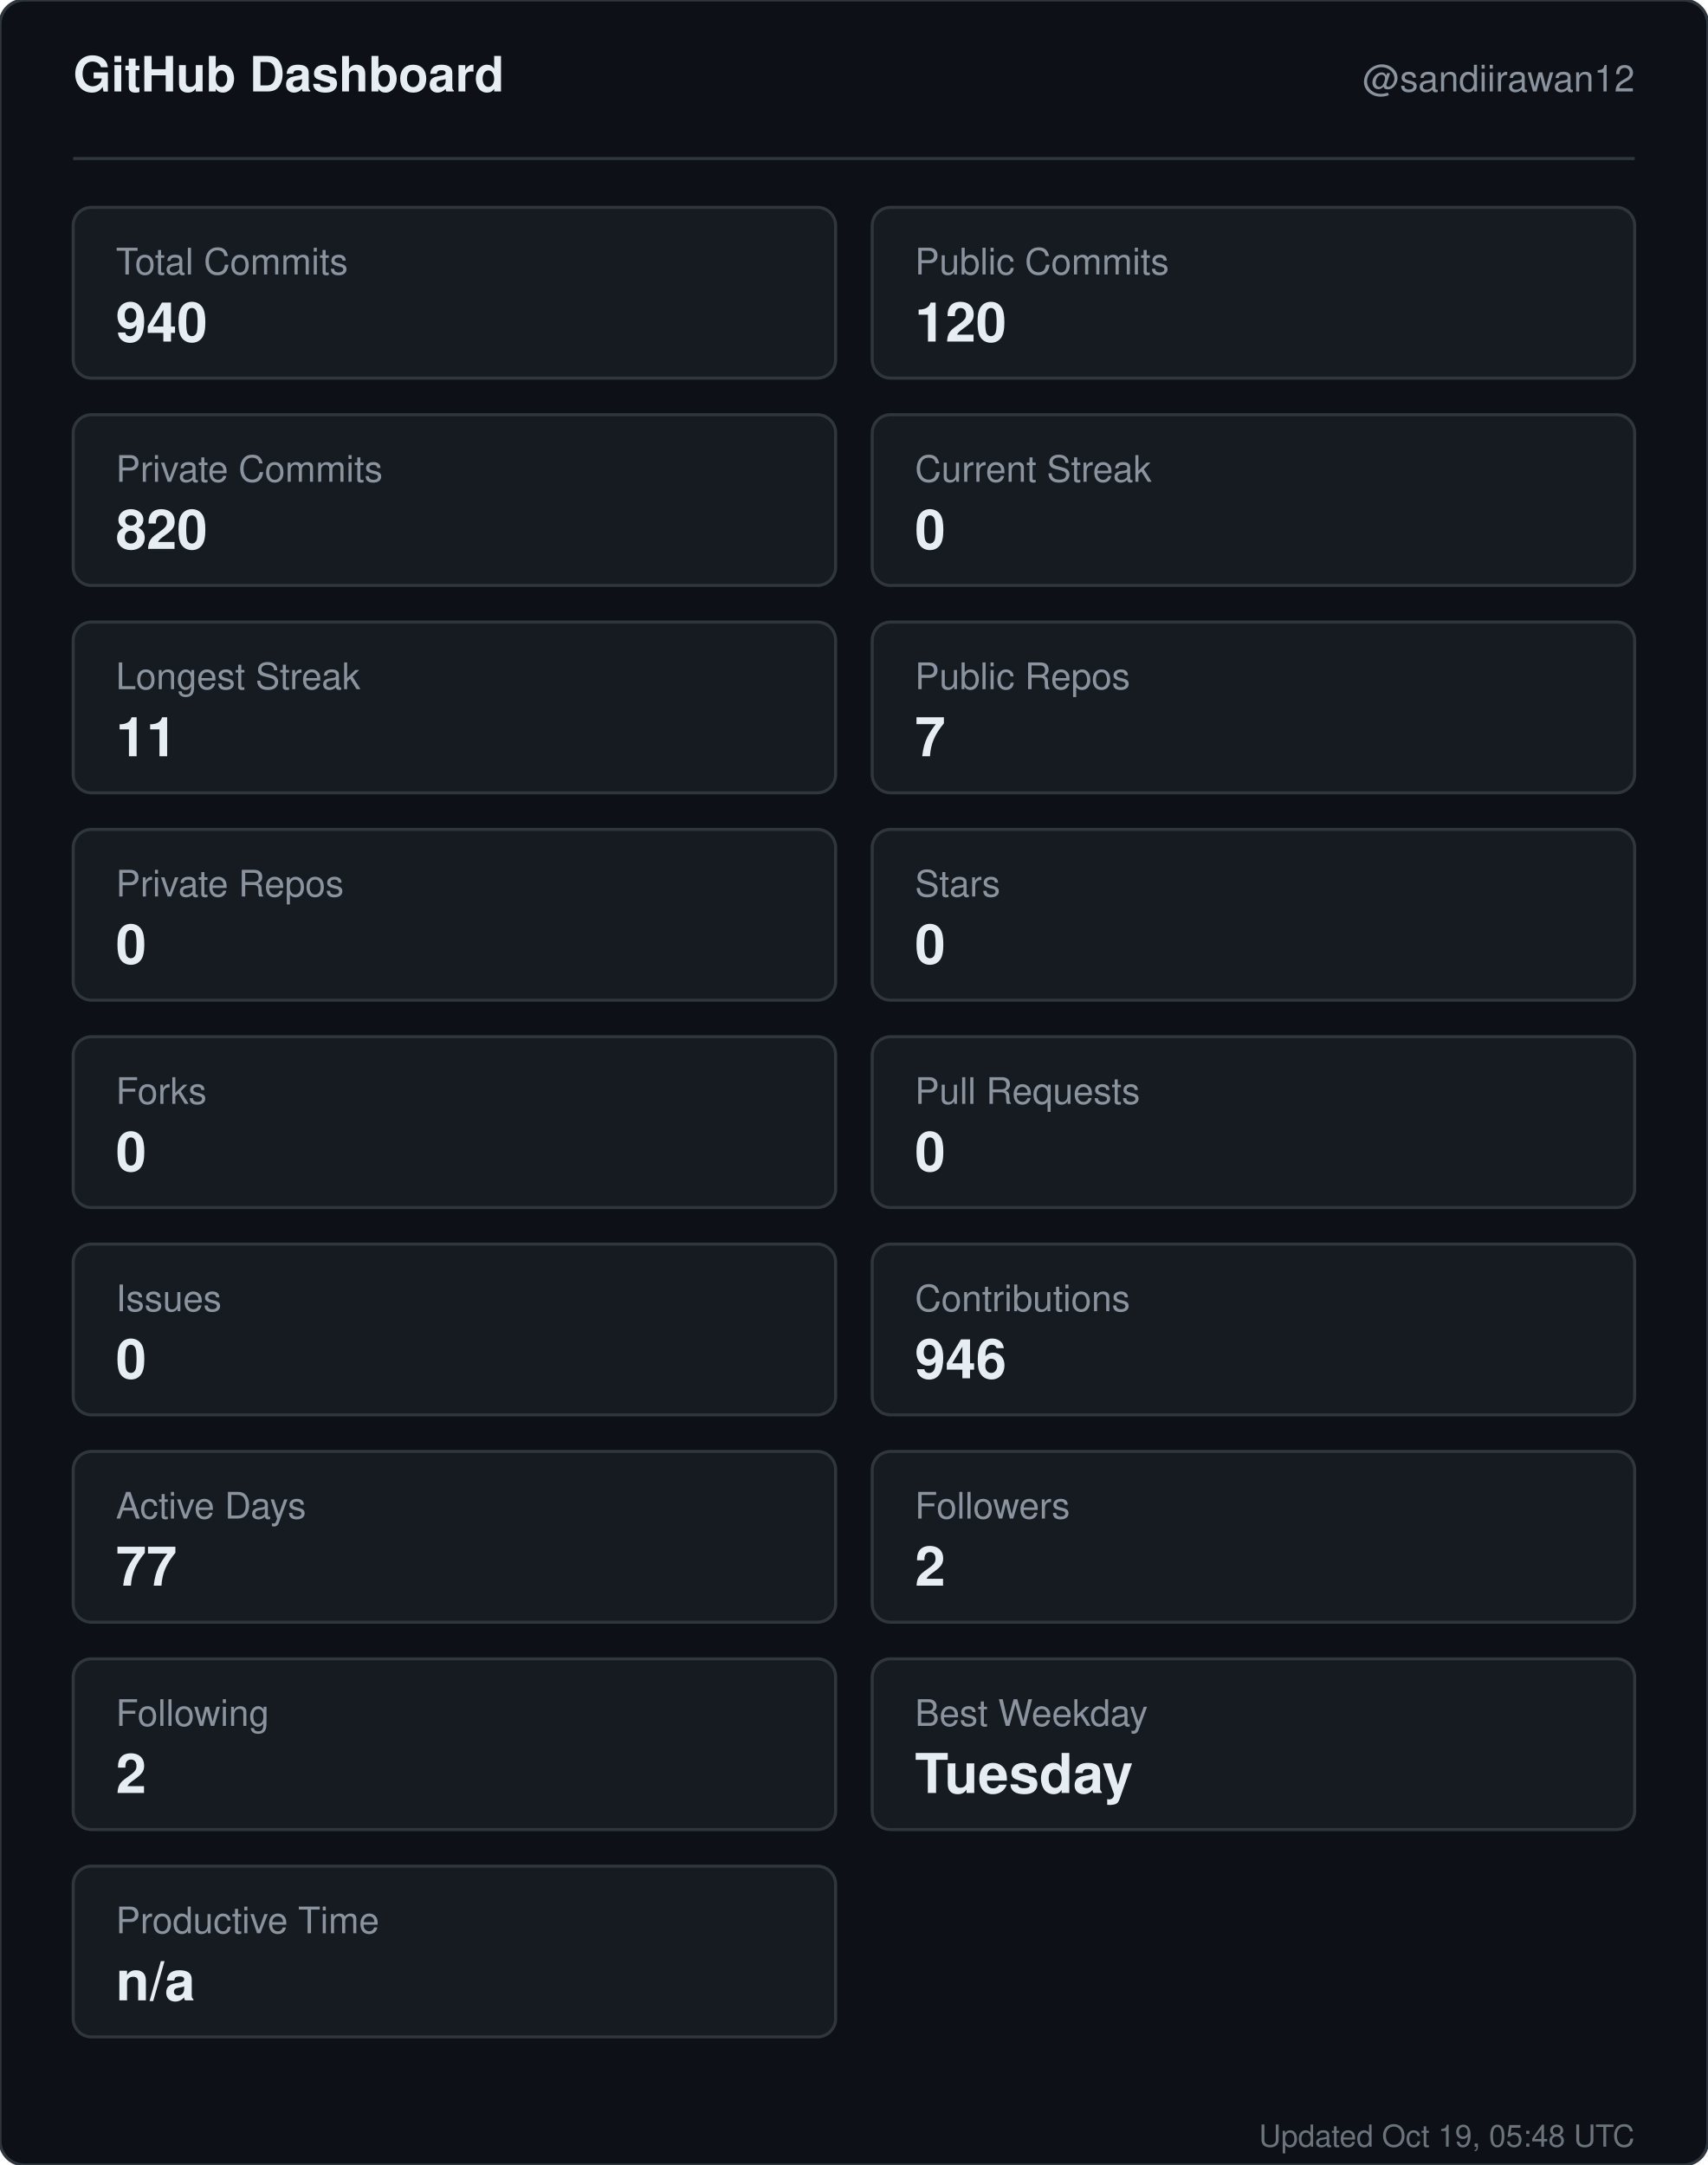
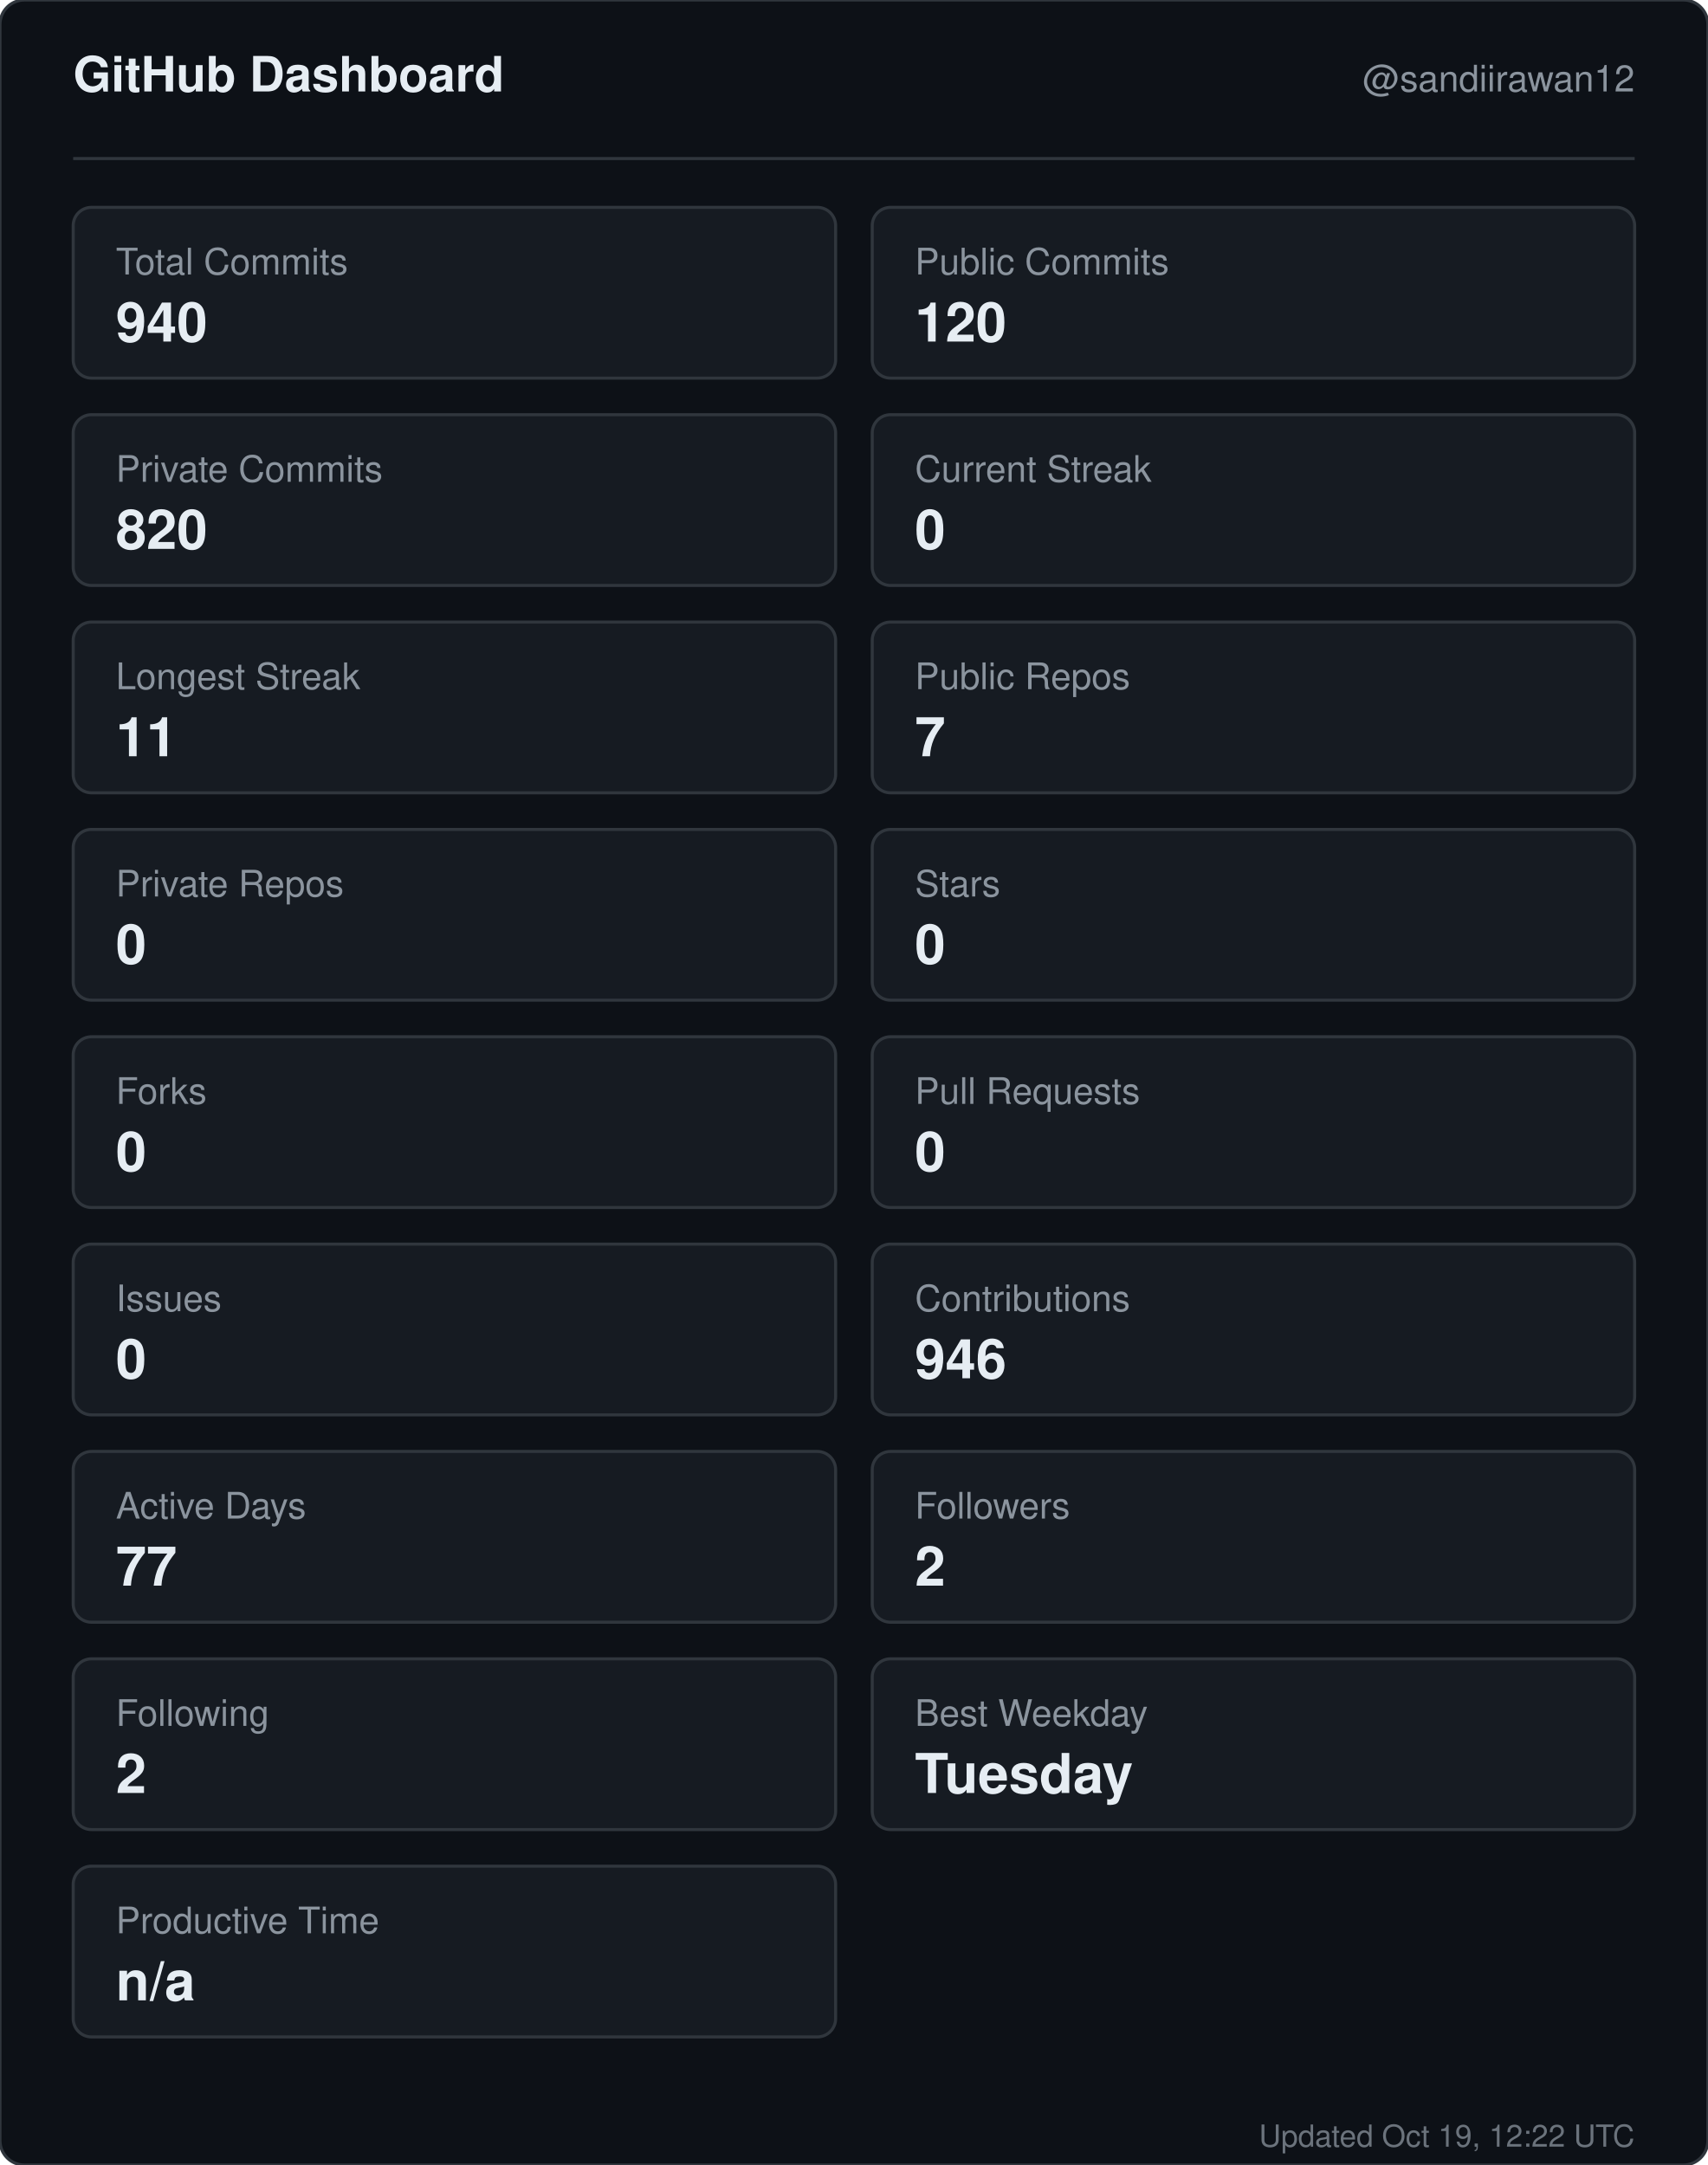
<svg xmlns="http://www.w3.org/2000/svg" width="560" height="710" viewBox="0 0 560 710" role="img" aria-label="GitHub dashboard for sandiirawan12">
  <rect width="560" height="710" rx="8" fill="#0d1117" stroke="#30363d" />
  <g font-family="-apple-system, BlinkMacSystemFont, Segoe UI, Helvetica, Arial, sans-serif">
    <text x="24" y="30" fill="#e6edf3" font-size="16" font-weight="700">GitHub Dashboard</text>
    <text x="536" y="30" fill="#8b949e" font-size="12" text-anchor="end">@sandiirawan12</text>
    <line x1="24" y1="52" x2="536" y2="52" stroke="#30363d" />
    <rect x="24" y="68" width="250" height="56" rx="6" fill="#161b22" stroke="#30363d" />
    <text x="38" y="90" fill="#8b949e" font-size="12">Total Commits</text>
    <text x="38" y="112" fill="#e6edf3" font-size="18" font-weight="700">940</text>
    <rect x="286" y="68" width="250" height="56" rx="6" fill="#161b22" stroke="#30363d" />
    <text x="300" y="90" fill="#8b949e" font-size="12">Public Commits</text>
    <text x="300" y="112" fill="#e6edf3" font-size="18" font-weight="700">120</text>
    <rect x="24" y="136" width="250" height="56" rx="6" fill="#161b22" stroke="#30363d" />
    <text x="38" y="158" fill="#8b949e" font-size="12">Private Commits</text>
    <text x="38" y="180" fill="#e6edf3" font-size="18" font-weight="700">820</text>
    <rect x="286" y="136" width="250" height="56" rx="6" fill="#161b22" stroke="#30363d" />
    <text x="300" y="158" fill="#8b949e" font-size="12">Current Streak</text>
    <text x="300" y="180" fill="#e6edf3" font-size="18" font-weight="700">0</text>
    <rect x="24" y="204" width="250" height="56" rx="6" fill="#161b22" stroke="#30363d" />
    <text x="38" y="226" fill="#8b949e" font-size="12">Longest Streak</text>
    <text x="38" y="248" fill="#e6edf3" font-size="18" font-weight="700">11</text>
    <rect x="286" y="204" width="250" height="56" rx="6" fill="#161b22" stroke="#30363d" />
    <text x="300" y="226" fill="#8b949e" font-size="12">Public Repos</text>
    <text x="300" y="248" fill="#e6edf3" font-size="18" font-weight="700">7</text>
    <rect x="24" y="272" width="250" height="56" rx="6" fill="#161b22" stroke="#30363d" />
    <text x="38" y="294" fill="#8b949e" font-size="12">Private Repos</text>
    <text x="38" y="316" fill="#e6edf3" font-size="18" font-weight="700">0</text>
    <rect x="286" y="272" width="250" height="56" rx="6" fill="#161b22" stroke="#30363d" />
    <text x="300" y="294" fill="#8b949e" font-size="12">Stars</text>
    <text x="300" y="316" fill="#e6edf3" font-size="18" font-weight="700">0</text>
    <rect x="24" y="340" width="250" height="56" rx="6" fill="#161b22" stroke="#30363d" />
    <text x="38" y="362" fill="#8b949e" font-size="12">Forks</text>
    <text x="38" y="384" fill="#e6edf3" font-size="18" font-weight="700">0</text>
    <rect x="286" y="340" width="250" height="56" rx="6" fill="#161b22" stroke="#30363d" />
    <text x="300" y="362" fill="#8b949e" font-size="12">Pull Requests</text>
    <text x="300" y="384" fill="#e6edf3" font-size="18" font-weight="700">0</text>
    <rect x="24" y="408" width="250" height="56" rx="6" fill="#161b22" stroke="#30363d" />
    <text x="38" y="430" fill="#8b949e" font-size="12">Issues</text>
    <text x="38" y="452" fill="#e6edf3" font-size="18" font-weight="700">0</text>
    <rect x="286" y="408" width="250" height="56" rx="6" fill="#161b22" stroke="#30363d" />
    <text x="300" y="430" fill="#8b949e" font-size="12">Contributions</text>
    <text x="300" y="452" fill="#e6edf3" font-size="18" font-weight="700">946</text>
    <rect x="24" y="476" width="250" height="56" rx="6" fill="#161b22" stroke="#30363d" />
    <text x="38" y="498" fill="#8b949e" font-size="12">Active Days</text>
    <text x="38" y="520" fill="#e6edf3" font-size="18" font-weight="700">77</text>
    <rect x="286" y="476" width="250" height="56" rx="6" fill="#161b22" stroke="#30363d" />
    <text x="300" y="498" fill="#8b949e" font-size="12">Followers</text>
    <text x="300" y="520" fill="#e6edf3" font-size="18" font-weight="700">2</text>
    <rect x="24" y="544" width="250" height="56" rx="6" fill="#161b22" stroke="#30363d" />
    <text x="38" y="566" fill="#8b949e" font-size="12">Following</text>
    <text x="38" y="588" fill="#e6edf3" font-size="18" font-weight="700">2</text>
    <rect x="286" y="544" width="250" height="56" rx="6" fill="#161b22" stroke="#30363d" />
    <text x="300" y="566" fill="#8b949e" font-size="12">Best Weekday</text>
    <text x="300" y="588" fill="#e6edf3" font-size="18" font-weight="700">Tuesday</text>
    <rect x="24" y="612" width="250" height="56" rx="6" fill="#161b22" stroke="#30363d" />
    <text x="38" y="634" fill="#8b949e" font-size="12">Productive Time</text>
    <text x="38" y="656" fill="#e6edf3" font-size="18" font-weight="700">n/a</text>
-     <text x="536" y="704" fill="#8b949e" font-size="10" text-anchor="end" opacity="0.75">Updated Oct 19, 05:48 UTC</text>
+     <text x="536" y="704" fill="#8b949e" font-size="10" text-anchor="end" opacity="0.75">Updated Oct 19, 12:22 UTC</text>
  </g>
</svg>
